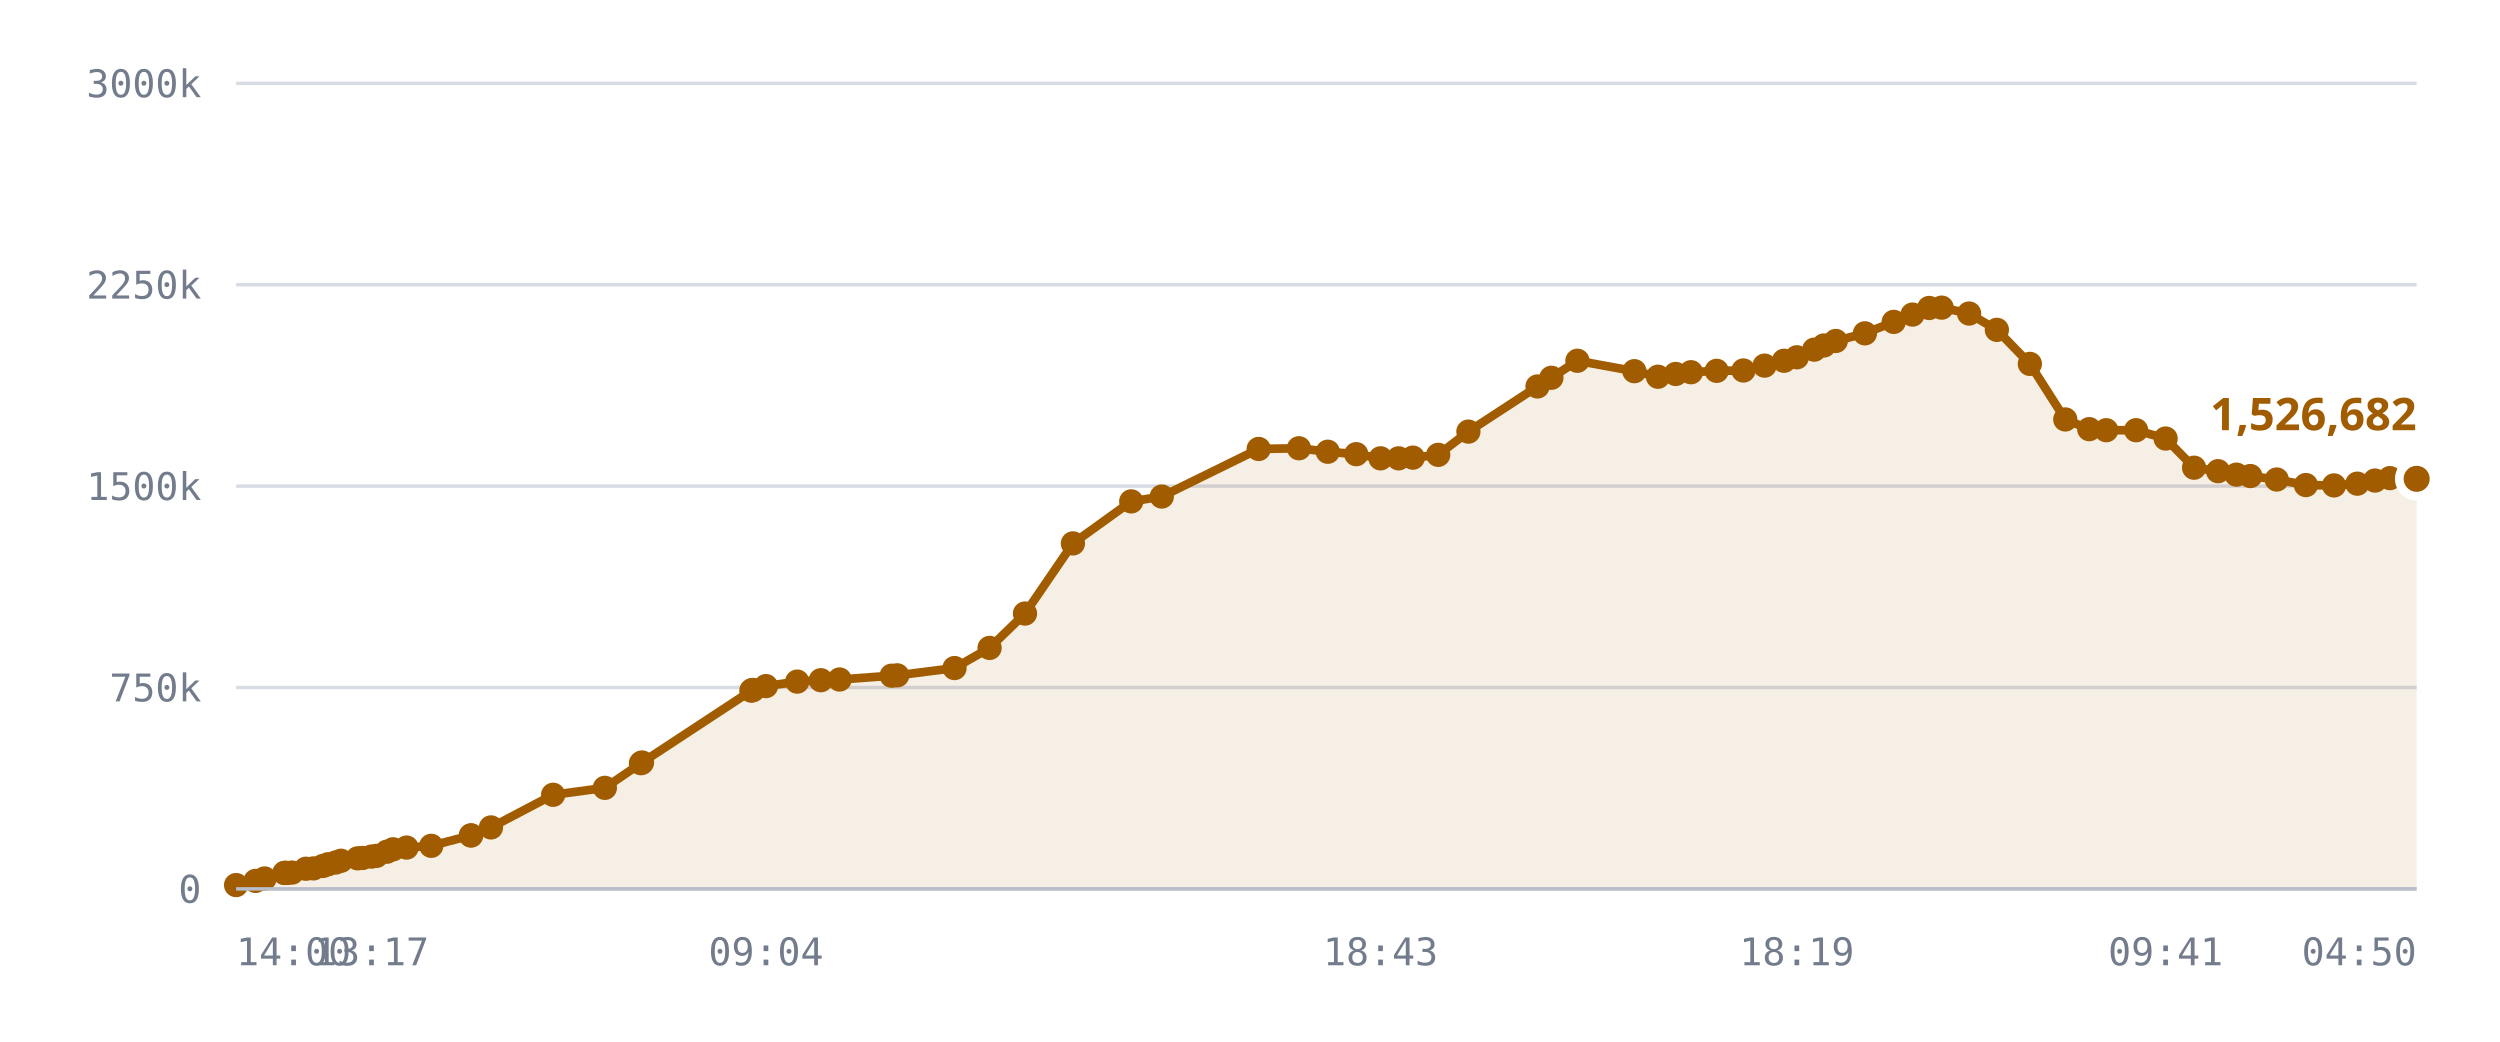
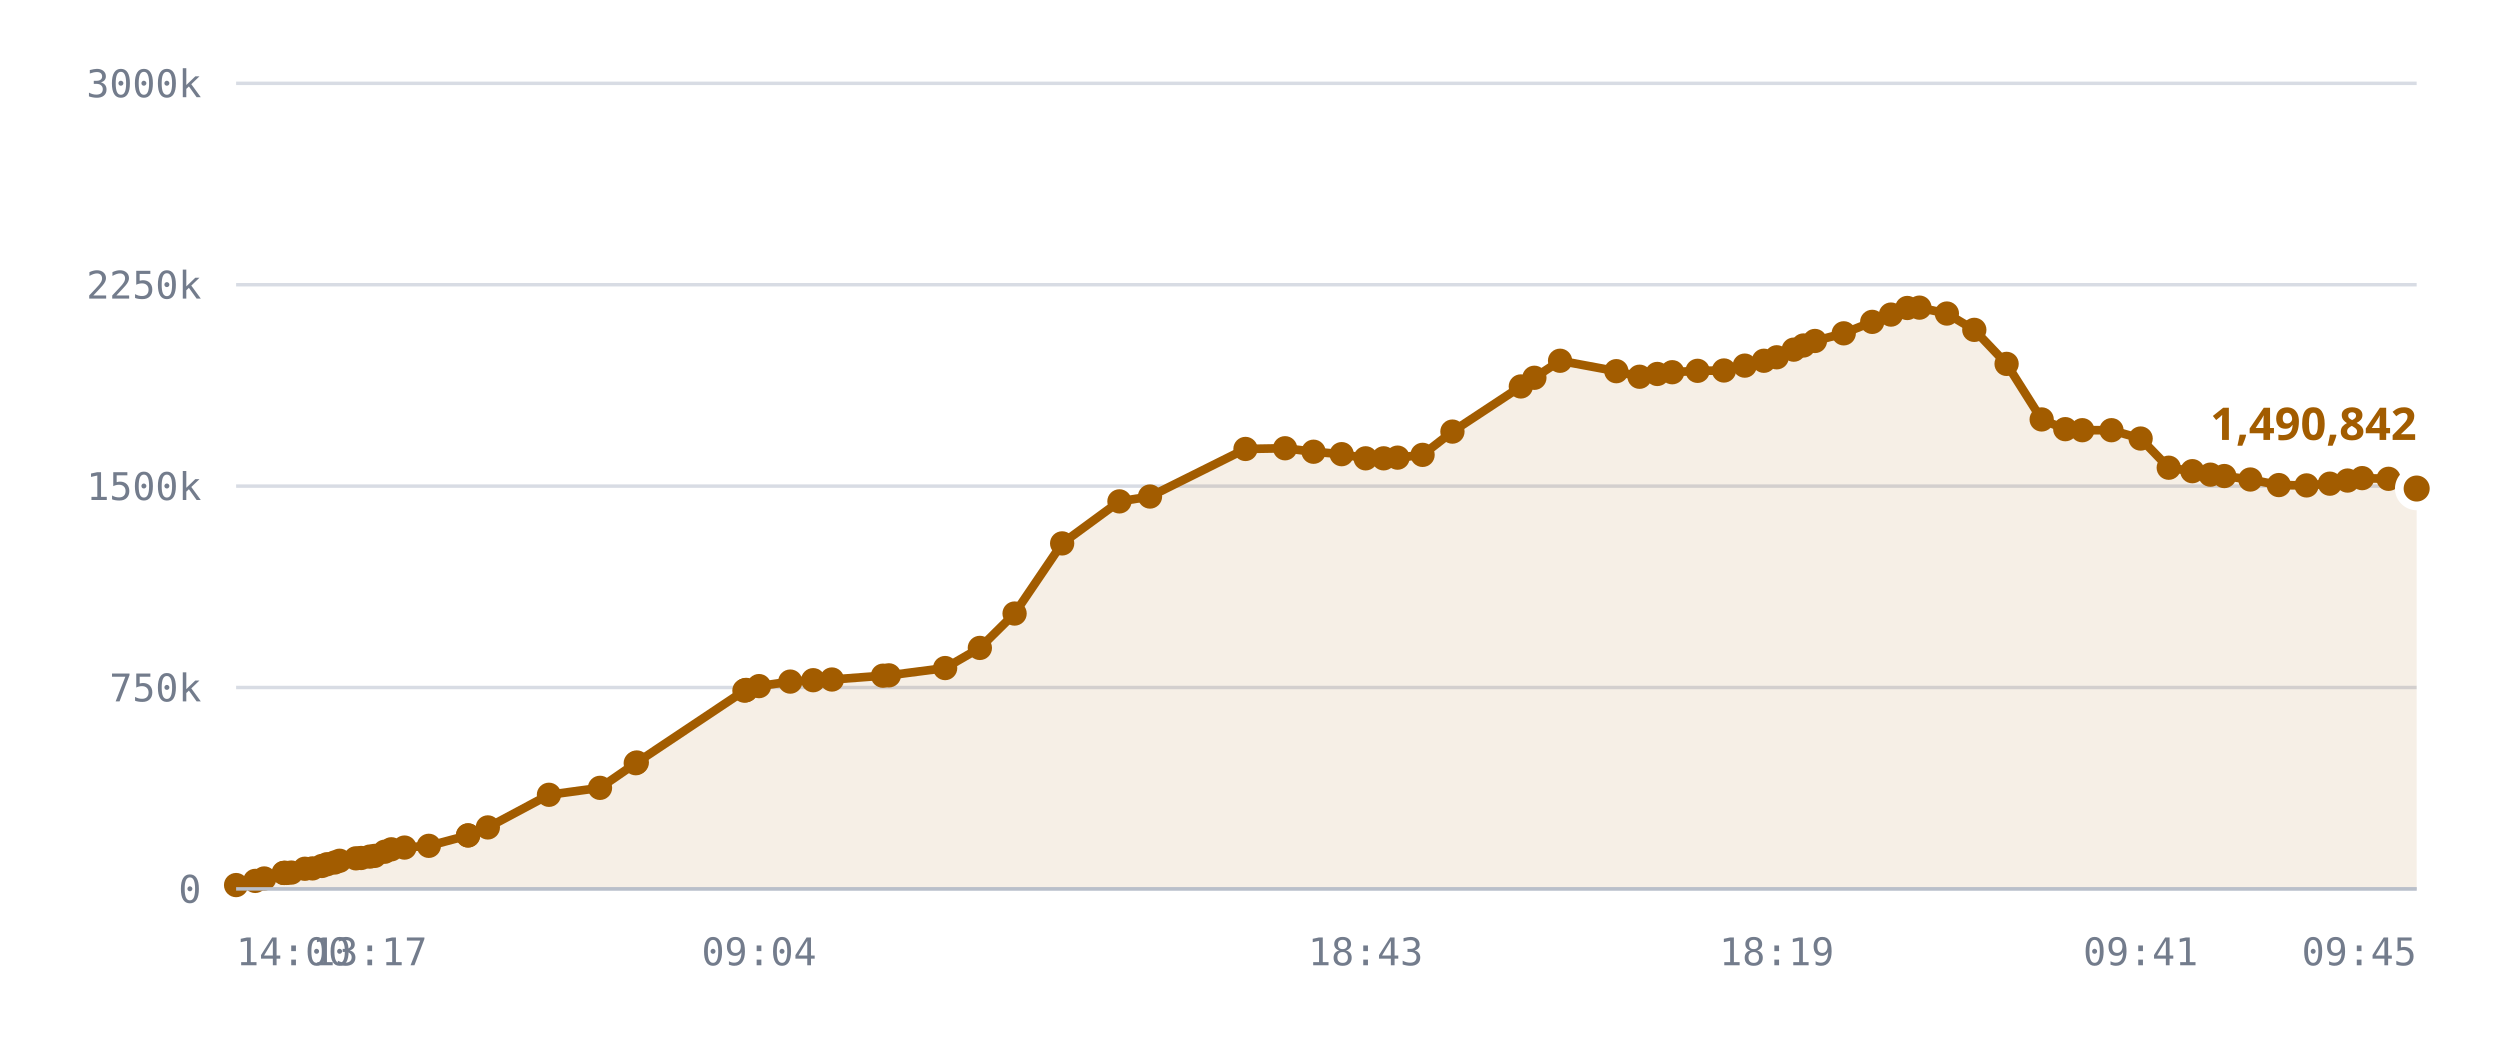
<svg xmlns="http://www.w3.org/2000/svg" viewBox="0 0 720 300" role="img" aria-label="Published DID profiles, sharded namespace">
  <style>
    .grid      { stroke: var(--chart-grid, #d8dce4); stroke-width: 1; }
    .cap       { stroke: var(--chart-cap, #9a2b22); stroke-width: 1.5; stroke-dasharray: 5 4; }
    .cap-label { fill: var(--chart-cap, #9a2b22); font: 600 11px Archivo, system-ui, sans-serif; letter-spacing: .04em; }
    .tick      { fill: var(--chart-muted, #737c8c); font: 500 11px "IBM Plex Mono", ui-monospace, monospace; }
    .tick-y    { text-anchor: end; }
    .tick-x    { text-anchor: middle; }
    .series    { fill: none; stroke: var(--chart-line, #a25c00); stroke-width: 2.5; stroke-linejoin: round; stroke-linecap: round; }
    .fill      { fill: var(--chart-fill, rgba(162,92,0,.10)); stroke: none; }
    .dot       { fill: var(--chart-line, #a25c00); }
    .dot-last  { stroke: var(--chart-bg, #fff); stroke-width: 2.5; }
    .end-label { fill: var(--chart-line, #a25c00); font: 700 13px Archivo, system-ui, sans-serif; }
    .axis      { stroke: var(--chart-axis, #b9bfca); stroke-width: 1; }
  </style>
  <line x1="68" y1="256.0" x2="696" y2="256.0" class="grid" />
  <text x="58" y="260.0" class="tick tick-y">0</text>
  <line x1="68" y1="198.0" x2="696" y2="198.0" class="grid" />
  <text x="58" y="202.0" class="tick tick-y">750k</text>
  <line x1="68" y1="140.0" x2="696" y2="140.0" class="grid" />
  <text x="58" y="144.0" class="tick tick-y">1500k</text>
  <line x1="68" y1="82.0" x2="696" y2="82.0" class="grid" />
  <text x="58" y="86.0" class="tick tick-y">2250k</text>
  <line x1="68" y1="24.0" x2="696" y2="24.0" class="grid" />
  <text x="58" y="28.0" class="tick tick-y">3000k</text>
-   <path d="M68.0,254.9 L73.6,253.7 L76.2,253.0 L81.9,251.4 L82.1,251.4 L82.2,251.4 L82.7,251.4 L84.1,251.3 L88.1,250.2 L90.3,250.1 L93.0,249.4 L94.5,248.9 L96.7,248.4 L98.2,247.9 L103.0,247.2 L104.4,247.1 L107.0,246.7 L108.4,246.5 L111.4,245.3 L113.2,244.6 L117.1,244.1 L124.2,243.6 L135.6,240.6 L135.7,240.6 L141.4,238.3 L159.3,228.9 L174.2,226.9 L184.6,219.8 L184.9,219.6 L216.4,198.9 L216.6,198.8 L216.9,198.7 L220.6,197.6 L229.6,196.3 L236.4,195.9 L241.8,195.7 L256.8,194.6 L258.4,194.5 L274.9,192.4 L285.0,186.6 L295.2,176.7 L309.0,156.5 L325.8,144.4 L334.6,143.0 L362.5,129.3 L374.1,129.1 L382.4,130.1 L390.6,130.8 L397.6,132.0 L402.8,132.0 L406.9,131.8 L414.2,131.0 L422.9,124.3 L442.8,111.3 L446.8,108.8 L454.3,103.9 L470.7,106.9 L477.5,108.5 L482.6,107.7 L487.0,107.2 L494.4,106.8 L502.1,106.7 L508.2,105.3 L513.8,103.9 L517.5,102.9 L522.5,100.7 L525.3,99.5 L528.7,98.2 L537.1,96.0 L545.4,92.7 L550.8,90.6 L555.6,88.7 L559.2,88.6 L567.1,90.3 L575.1,95.0 L584.6,104.8 L594.8,120.8 L601.7,123.6 L606.6,123.9 L615.2,123.9 L623.7,126.3 L631.9,134.7 L638.8,135.7 L644.1,136.7 L648.1,137.1 L655.7,138.1 L664.1,139.7 L672.2,139.8 L678.9,139.3 L684.0,138.4 L688.3,137.7 L696.0,137.9 L696.0,256.0 L68.0,256.0 Z" class="fill" />
-   <path d="M68.0,254.9 L73.6,253.7 L76.2,253.0 L81.9,251.4 L82.1,251.4 L82.2,251.4 L82.7,251.4 L84.1,251.3 L88.1,250.2 L90.3,250.1 L93.0,249.4 L94.5,248.9 L96.7,248.4 L98.2,247.9 L103.0,247.2 L104.4,247.1 L107.0,246.7 L108.4,246.5 L111.4,245.3 L113.2,244.6 L117.1,244.1 L124.2,243.6 L135.6,240.6 L135.7,240.6 L141.4,238.3 L159.3,228.9 L174.2,226.9 L184.6,219.8 L184.9,219.6 L216.4,198.9 L216.6,198.8 L216.9,198.7 L220.6,197.6 L229.6,196.3 L236.4,195.9 L241.8,195.7 L256.8,194.6 L258.4,194.5 L274.9,192.4 L285.0,186.6 L295.2,176.7 L309.0,156.5 L325.8,144.4 L334.6,143.0 L362.5,129.3 L374.1,129.1 L382.4,130.1 L390.6,130.8 L397.6,132.0 L402.8,132.0 L406.9,131.8 L414.2,131.0 L422.9,124.3 L442.8,111.3 L446.8,108.8 L454.3,103.9 L470.7,106.9 L477.5,108.5 L482.6,107.7 L487.0,107.2 L494.4,106.8 L502.1,106.7 L508.2,105.3 L513.8,103.9 L517.5,102.9 L522.5,100.7 L525.3,99.5 L528.7,98.2 L537.1,96.0 L545.4,92.7 L550.8,90.6 L555.6,88.7 L559.2,88.6 L567.1,90.3 L575.1,95.0 L584.6,104.8 L594.8,120.8 L601.7,123.6 L606.6,123.9 L615.2,123.9 L623.7,126.3 L631.9,134.7 L638.8,135.7 L644.1,136.7 L648.1,137.1 L655.7,138.1 L664.1,139.7 L672.2,139.8 L678.9,139.3 L684.0,138.4 L688.3,137.7 L696.0,137.9" class="series" />
+   <path d="M68.0,254.9 L73.5,253.7 L76.1,253.0 L81.7,251.4 L81.9,251.4 L82.0,251.4 L82.5,251.4 L83.9,251.3 L87.8,250.2 L90.0,250.1 L92.7,249.4 L94.2,248.9 L96.4,248.4 L97.8,247.9 L102.5,247.2 L104.0,247.1 L106.5,246.7 L107.9,246.5 L110.8,245.3 L112.7,244.6 L116.5,244.1 L123.5,243.6 L134.8,240.6 L134.8,240.6 L140.5,238.3 L158.1,228.9 L172.8,226.9 L183.1,219.8 L183.4,219.6 L214.4,198.9 L214.7,198.8 L214.9,198.7 L218.6,197.6 L227.6,196.3 L234.2,195.9 L239.6,195.7 L254.3,194.6 L256.0,194.5 L272.2,192.4 L282.2,186.6 L292.2,176.7 L305.9,156.5 L322.4,144.4 L331.2,143.0 L358.7,129.3 L370.1,129.1 L378.3,130.1 L386.4,130.8 L393.3,132.0 L398.5,132.0 L402.5,131.8 L409.7,131.0 L418.3,124.3 L438.0,111.3 L441.9,108.8 L449.3,103.9 L465.5,106.9 L472.2,108.5 L477.3,107.7 L481.6,107.2 L488.9,106.8 L496.5,106.7 L502.5,105.3 L508.0,103.9 L511.7,102.9 L516.6,100.7 L519.4,99.5 L522.7,98.2 L531.0,96.0 L539.2,92.7 L544.6,90.6 L549.3,88.7 L552.8,88.6 L560.7,90.3 L568.6,95.0 L577.9,104.8 L588.0,120.8 L594.8,123.6 L599.7,123.9 L608.1,123.9 L616.5,126.3 L624.6,134.7 L631.4,135.7 L636.6,136.7 L640.6,137.1 L648.1,138.1 L656.3,139.7 L664.3,139.8 L671.0,139.3 L676.1,138.4 L680.3,137.7 L687.9,137.9 L696.0,140.7 L696.0,256.0 L68.0,256.0 Z" class="fill" />
+   <path d="M68.0,254.9 L73.5,253.7 L76.1,253.0 L81.7,251.4 L81.9,251.4 L82.0,251.4 L82.5,251.4 L83.9,251.3 L87.8,250.2 L90.0,250.1 L92.7,249.4 L94.2,248.9 L96.4,248.4 L97.8,247.9 L102.5,247.2 L104.0,247.1 L106.5,246.7 L107.9,246.5 L110.8,245.3 L112.7,244.6 L116.5,244.1 L123.5,243.6 L134.8,240.6 L134.8,240.6 L140.5,238.3 L158.1,228.9 L172.8,226.9 L183.1,219.8 L183.4,219.6 L214.4,198.9 L214.7,198.8 L214.9,198.7 L218.6,197.6 L227.6,196.3 L234.2,195.9 L239.6,195.7 L254.3,194.6 L256.0,194.5 L272.2,192.4 L282.2,186.6 L292.2,176.7 L305.9,156.5 L322.4,144.4 L331.2,143.0 L358.7,129.3 L370.1,129.1 L378.3,130.1 L386.4,130.8 L393.3,132.0 L398.5,132.0 L402.5,131.8 L409.7,131.0 L418.3,124.3 L438.0,111.3 L441.9,108.8 L449.3,103.9 L465.5,106.9 L472.2,108.5 L477.3,107.7 L481.6,107.2 L488.9,106.8 L496.5,106.7 L502.5,105.3 L508.0,103.9 L511.7,102.9 L516.6,100.7 L519.4,99.5 L522.7,98.2 L531.0,96.0 L539.2,92.7 L544.6,90.6 L549.3,88.7 L552.8,88.6 L560.7,90.3 L568.6,95.0 L577.9,104.8 L588.0,120.8 L594.8,123.6 L599.7,123.9 L608.1,123.9 L616.5,126.3 L624.6,134.7 L631.4,135.7 L636.6,136.7 L640.6,137.1 L648.1,138.1 L656.3,139.7 L664.3,139.8 L671.0,139.3 L676.1,138.4 L680.3,137.7 L687.9,137.9 L696.0,140.7" class="series" />
  <circle cx="68.0" cy="254.9" r="3.5" class="dot" />
-   <circle cx="73.6" cy="253.7" r="3.5" class="dot" />
-   <circle cx="76.2" cy="253.0" r="3.5" class="dot" />
+   <circle cx="73.5" cy="253.7" r="3.5" class="dot" />
+   <circle cx="76.1" cy="253.0" r="3.5" class="dot" />
+   <circle cx="81.7" cy="251.4" r="3.5" class="dot" />
  <circle cx="81.9" cy="251.4" r="3.5" class="dot" />
-   <circle cx="82.1" cy="251.4" r="3.5" class="dot" />
-   <circle cx="82.2" cy="251.4" r="3.5" class="dot" />
-   <circle cx="82.7" cy="251.4" r="3.5" class="dot" />
-   <circle cx="84.1" cy="251.3" r="3.5" class="dot" />
-   <circle cx="88.1" cy="250.2" r="3.5" class="dot" />
-   <circle cx="90.3" cy="250.1" r="3.5" class="dot" />
-   <circle cx="93.0" cy="249.4" r="3.5" class="dot" />
-   <circle cx="94.5" cy="248.9" r="3.5" class="dot" />
-   <circle cx="96.7" cy="248.4" r="3.5" class="dot" />
-   <circle cx="98.2" cy="247.9" r="3.5" class="dot" />
-   <circle cx="103.0" cy="247.2" r="3.5" class="dot" />
-   <circle cx="104.4" cy="247.1" r="3.5" class="dot" />
-   <circle cx="107.0" cy="246.7" r="3.5" class="dot" />
-   <circle cx="108.4" cy="246.5" r="3.5" class="dot" />
-   <circle cx="111.4" cy="245.3" r="3.5" class="dot" />
-   <circle cx="113.2" cy="244.6" r="3.5" class="dot" />
-   <circle cx="117.1" cy="244.1" r="3.5" class="dot" />
-   <circle cx="124.2" cy="243.6" r="3.5" class="dot" />
-   <circle cx="135.6" cy="240.6" r="3.5" class="dot" />
-   <circle cx="135.7" cy="240.6" r="3.5" class="dot" />
-   <circle cx="141.4" cy="238.3" r="3.5" class="dot" />
-   <circle cx="159.3" cy="228.9" r="3.5" class="dot" />
-   <circle cx="174.2" cy="226.9" r="3.5" class="dot" />
-   <circle cx="184.6" cy="219.8" r="3.5" class="dot" />
-   <circle cx="184.9" cy="219.6" r="3.5" class="dot" />
-   <circle cx="216.4" cy="198.9" r="3.5" class="dot" />
-   <circle cx="216.6" cy="198.8" r="3.5" class="dot" />
-   <circle cx="216.9" cy="198.7" r="3.5" class="dot" />
-   <circle cx="220.6" cy="197.6" r="3.5" class="dot" />
-   <circle cx="229.6" cy="196.3" r="3.5" class="dot" />
-   <circle cx="236.4" cy="195.9" r="3.5" class="dot" />
-   <circle cx="241.8" cy="195.7" r="3.5" class="dot" />
-   <circle cx="256.8" cy="194.6" r="3.5" class="dot" />
-   <circle cx="258.4" cy="194.5" r="3.5" class="dot" />
-   <circle cx="274.9" cy="192.4" r="3.5" class="dot" />
-   <circle cx="285.0" cy="186.6" r="3.5" class="dot" />
-   <circle cx="295.2" cy="176.7" r="3.5" class="dot" />
-   <circle cx="309.0" cy="156.5" r="3.5" class="dot" />
-   <circle cx="325.8" cy="144.4" r="3.5" class="dot" />
-   <circle cx="334.6" cy="143.0" r="3.5" class="dot" />
-   <circle cx="362.5" cy="129.3" r="3.5" class="dot" />
-   <circle cx="374.1" cy="129.1" r="3.5" class="dot" />
-   <circle cx="382.4" cy="130.1" r="3.5" class="dot" />
-   <circle cx="390.6" cy="130.8" r="3.5" class="dot" />
-   <circle cx="397.6" cy="132.0" r="3.5" class="dot" />
-   <circle cx="402.8" cy="132.0" r="3.5" class="dot" />
-   <circle cx="406.9" cy="131.8" r="3.5" class="dot" />
-   <circle cx="414.2" cy="131.0" r="3.5" class="dot" />
-   <circle cx="422.9" cy="124.3" r="3.5" class="dot" />
-   <circle cx="442.8" cy="111.3" r="3.5" class="dot" />
-   <circle cx="446.8" cy="108.8" r="3.5" class="dot" />
-   <circle cx="454.3" cy="103.9" r="3.5" class="dot" />
-   <circle cx="470.7" cy="106.9" r="3.5" class="dot" />
-   <circle cx="477.5" cy="108.5" r="3.5" class="dot" />
-   <circle cx="482.6" cy="107.7" r="3.5" class="dot" />
-   <circle cx="487.0" cy="107.2" r="3.5" class="dot" />
-   <circle cx="494.4" cy="106.8" r="3.5" class="dot" />
-   <circle cx="502.1" cy="106.7" r="3.5" class="dot" />
-   <circle cx="508.2" cy="105.3" r="3.5" class="dot" />
-   <circle cx="513.8" cy="103.9" r="3.5" class="dot" />
-   <circle cx="517.5" cy="102.9" r="3.5" class="dot" />
-   <circle cx="522.5" cy="100.7" r="3.5" class="dot" />
-   <circle cx="525.3" cy="99.5" r="3.5" class="dot" />
-   <circle cx="528.7" cy="98.2" r="3.5" class="dot" />
-   <circle cx="537.1" cy="96.0" r="3.5" class="dot" />
-   <circle cx="545.4" cy="92.7" r="3.5" class="dot" />
-   <circle cx="550.8" cy="90.6" r="3.5" class="dot" />
-   <circle cx="555.6" cy="88.7" r="3.5" class="dot" />
-   <circle cx="559.2" cy="88.6" r="3.5" class="dot" />
-   <circle cx="567.1" cy="90.3" r="3.5" class="dot" />
-   <circle cx="575.1" cy="95.0" r="3.5" class="dot" />
-   <circle cx="584.6" cy="104.8" r="3.5" class="dot" />
-   <circle cx="594.8" cy="120.8" r="3.5" class="dot" />
-   <circle cx="601.7" cy="123.6" r="3.5" class="dot" />
-   <circle cx="606.6" cy="123.9" r="3.5" class="dot" />
-   <circle cx="615.2" cy="123.9" r="3.5" class="dot" />
-   <circle cx="623.7" cy="126.3" r="3.5" class="dot" />
-   <circle cx="631.9" cy="134.7" r="3.5" class="dot" />
-   <circle cx="638.8" cy="135.7" r="3.5" class="dot" />
-   <circle cx="644.1" cy="136.7" r="3.5" class="dot" />
-   <circle cx="648.1" cy="137.1" r="3.5" class="dot" />
-   <circle cx="655.7" cy="138.1" r="3.5" class="dot" />
-   <circle cx="664.1" cy="139.7" r="3.5" class="dot" />
-   <circle cx="672.2" cy="139.8" r="3.5" class="dot" />
-   <circle cx="678.9" cy="139.3" r="3.5" class="dot" />
-   <circle cx="684.0" cy="138.4" r="3.5" class="dot" />
-   <circle cx="688.3" cy="137.7" r="3.5" class="dot" />
-   <circle cx="696.0" cy="137.9" r="5" class="dot dot-last" />
-   <text x="696.0" y="123.9" class="end-label" text-anchor="end">1,526,682</text>
+   <circle cx="82.0" cy="251.4" r="3.5" class="dot" />
+   <circle cx="82.5" cy="251.4" r="3.5" class="dot" />
+   <circle cx="83.9" cy="251.3" r="3.5" class="dot" />
+   <circle cx="87.8" cy="250.2" r="3.5" class="dot" />
+   <circle cx="90.0" cy="250.1" r="3.5" class="dot" />
+   <circle cx="92.7" cy="249.4" r="3.5" class="dot" />
+   <circle cx="94.2" cy="248.9" r="3.5" class="dot" />
+   <circle cx="96.4" cy="248.4" r="3.5" class="dot" />
+   <circle cx="97.8" cy="247.9" r="3.5" class="dot" />
+   <circle cx="102.5" cy="247.2" r="3.5" class="dot" />
+   <circle cx="104.0" cy="247.1" r="3.5" class="dot" />
+   <circle cx="106.5" cy="246.7" r="3.5" class="dot" />
+   <circle cx="107.9" cy="246.5" r="3.5" class="dot" />
+   <circle cx="110.8" cy="245.3" r="3.5" class="dot" />
+   <circle cx="112.7" cy="244.6" r="3.5" class="dot" />
+   <circle cx="116.5" cy="244.1" r="3.5" class="dot" />
+   <circle cx="123.5" cy="243.6" r="3.5" class="dot" />
+   <circle cx="134.8" cy="240.6" r="3.5" class="dot" />
+   <circle cx="134.8" cy="240.6" r="3.5" class="dot" />
+   <circle cx="140.5" cy="238.3" r="3.5" class="dot" />
+   <circle cx="158.1" cy="228.9" r="3.5" class="dot" />
+   <circle cx="172.8" cy="226.9" r="3.5" class="dot" />
+   <circle cx="183.1" cy="219.8" r="3.5" class="dot" />
+   <circle cx="183.4" cy="219.6" r="3.5" class="dot" />
+   <circle cx="214.4" cy="198.9" r="3.5" class="dot" />
+   <circle cx="214.7" cy="198.8" r="3.5" class="dot" />
+   <circle cx="214.9" cy="198.7" r="3.5" class="dot" />
+   <circle cx="218.6" cy="197.6" r="3.5" class="dot" />
+   <circle cx="227.6" cy="196.3" r="3.5" class="dot" />
+   <circle cx="234.2" cy="195.9" r="3.5" class="dot" />
+   <circle cx="239.6" cy="195.7" r="3.5" class="dot" />
+   <circle cx="254.3" cy="194.6" r="3.5" class="dot" />
+   <circle cx="256.0" cy="194.5" r="3.5" class="dot" />
+   <circle cx="272.2" cy="192.4" r="3.5" class="dot" />
+   <circle cx="282.2" cy="186.6" r="3.5" class="dot" />
+   <circle cx="292.2" cy="176.7" r="3.5" class="dot" />
+   <circle cx="305.9" cy="156.5" r="3.5" class="dot" />
+   <circle cx="322.4" cy="144.4" r="3.5" class="dot" />
+   <circle cx="331.2" cy="143.0" r="3.5" class="dot" />
+   <circle cx="358.7" cy="129.3" r="3.5" class="dot" />
+   <circle cx="370.1" cy="129.1" r="3.5" class="dot" />
+   <circle cx="378.3" cy="130.1" r="3.5" class="dot" />
+   <circle cx="386.4" cy="130.8" r="3.5" class="dot" />
+   <circle cx="393.3" cy="132.0" r="3.5" class="dot" />
+   <circle cx="398.5" cy="132.0" r="3.5" class="dot" />
+   <circle cx="402.5" cy="131.8" r="3.5" class="dot" />
+   <circle cx="409.7" cy="131.0" r="3.5" class="dot" />
+   <circle cx="418.3" cy="124.3" r="3.5" class="dot" />
+   <circle cx="438.0" cy="111.3" r="3.5" class="dot" />
+   <circle cx="441.9" cy="108.8" r="3.5" class="dot" />
+   <circle cx="449.3" cy="103.9" r="3.5" class="dot" />
+   <circle cx="465.5" cy="106.9" r="3.5" class="dot" />
+   <circle cx="472.2" cy="108.5" r="3.5" class="dot" />
+   <circle cx="477.3" cy="107.7" r="3.5" class="dot" />
+   <circle cx="481.6" cy="107.2" r="3.5" class="dot" />
+   <circle cx="488.9" cy="106.8" r="3.5" class="dot" />
+   <circle cx="496.5" cy="106.7" r="3.5" class="dot" />
+   <circle cx="502.5" cy="105.3" r="3.5" class="dot" />
+   <circle cx="508.0" cy="103.9" r="3.5" class="dot" />
+   <circle cx="511.7" cy="102.9" r="3.5" class="dot" />
+   <circle cx="516.6" cy="100.7" r="3.5" class="dot" />
+   <circle cx="519.4" cy="99.5" r="3.5" class="dot" />
+   <circle cx="522.7" cy="98.2" r="3.5" class="dot" />
+   <circle cx="531.0" cy="96.0" r="3.5" class="dot" />
+   <circle cx="539.2" cy="92.7" r="3.5" class="dot" />
+   <circle cx="544.6" cy="90.6" r="3.5" class="dot" />
+   <circle cx="549.3" cy="88.7" r="3.5" class="dot" />
+   <circle cx="552.8" cy="88.6" r="3.5" class="dot" />
+   <circle cx="560.7" cy="90.3" r="3.5" class="dot" />
+   <circle cx="568.6" cy="95.0" r="3.5" class="dot" />
+   <circle cx="577.9" cy="104.8" r="3.5" class="dot" />
+   <circle cx="588.0" cy="120.8" r="3.5" class="dot" />
+   <circle cx="594.8" cy="123.6" r="3.5" class="dot" />
+   <circle cx="599.7" cy="123.9" r="3.5" class="dot" />
+   <circle cx="608.1" cy="123.9" r="3.5" class="dot" />
+   <circle cx="616.5" cy="126.3" r="3.5" class="dot" />
+   <circle cx="624.6" cy="134.7" r="3.5" class="dot" />
+   <circle cx="631.4" cy="135.7" r="3.5" class="dot" />
+   <circle cx="636.6" cy="136.7" r="3.5" class="dot" />
+   <circle cx="640.6" cy="137.1" r="3.5" class="dot" />
+   <circle cx="648.1" cy="138.1" r="3.5" class="dot" />
+   <circle cx="656.3" cy="139.7" r="3.5" class="dot" />
+   <circle cx="664.3" cy="139.8" r="3.5" class="dot" />
+   <circle cx="671.0" cy="139.3" r="3.5" class="dot" />
+   <circle cx="676.1" cy="138.4" r="3.5" class="dot" />
+   <circle cx="680.3" cy="137.7" r="3.5" class="dot" />
+   <circle cx="687.9" cy="137.9" r="3.5" class="dot" />
+   <circle cx="696.0" cy="140.7" r="5" class="dot dot-last" />
+   <text x="696.0" y="126.7" class="end-label" text-anchor="end">1,490,842</text>
  <line x1="68" y1="256" x2="696" y2="256" class="axis" />
  <text x="68.0" y="278" class="tick" text-anchor="start">14:00</text>
-   <text x="107.0" y="278" class="tick" text-anchor="middle">13:17</text>
-   <text x="220.6" y="278" class="tick" text-anchor="middle">09:04</text>
-   <text x="397.6" y="278" class="tick" text-anchor="middle">18:43</text>
-   <text x="517.5" y="278" class="tick" text-anchor="middle">18:19</text>
-   <text x="623.7" y="278" class="tick" text-anchor="middle">09:41</text>
-   <text x="696.0" y="278" class="tick" text-anchor="end">04:50</text>
+   <text x="106.5" y="278" class="tick" text-anchor="middle">13:17</text>
+   <text x="218.6" y="278" class="tick" text-anchor="middle">09:04</text>
+   <text x="393.3" y="278" class="tick" text-anchor="middle">18:43</text>
+   <text x="511.7" y="278" class="tick" text-anchor="middle">18:19</text>
+   <text x="616.5" y="278" class="tick" text-anchor="middle">09:41</text>
+   <text x="696.0" y="278" class="tick" text-anchor="end">09:45</text>
</svg>
